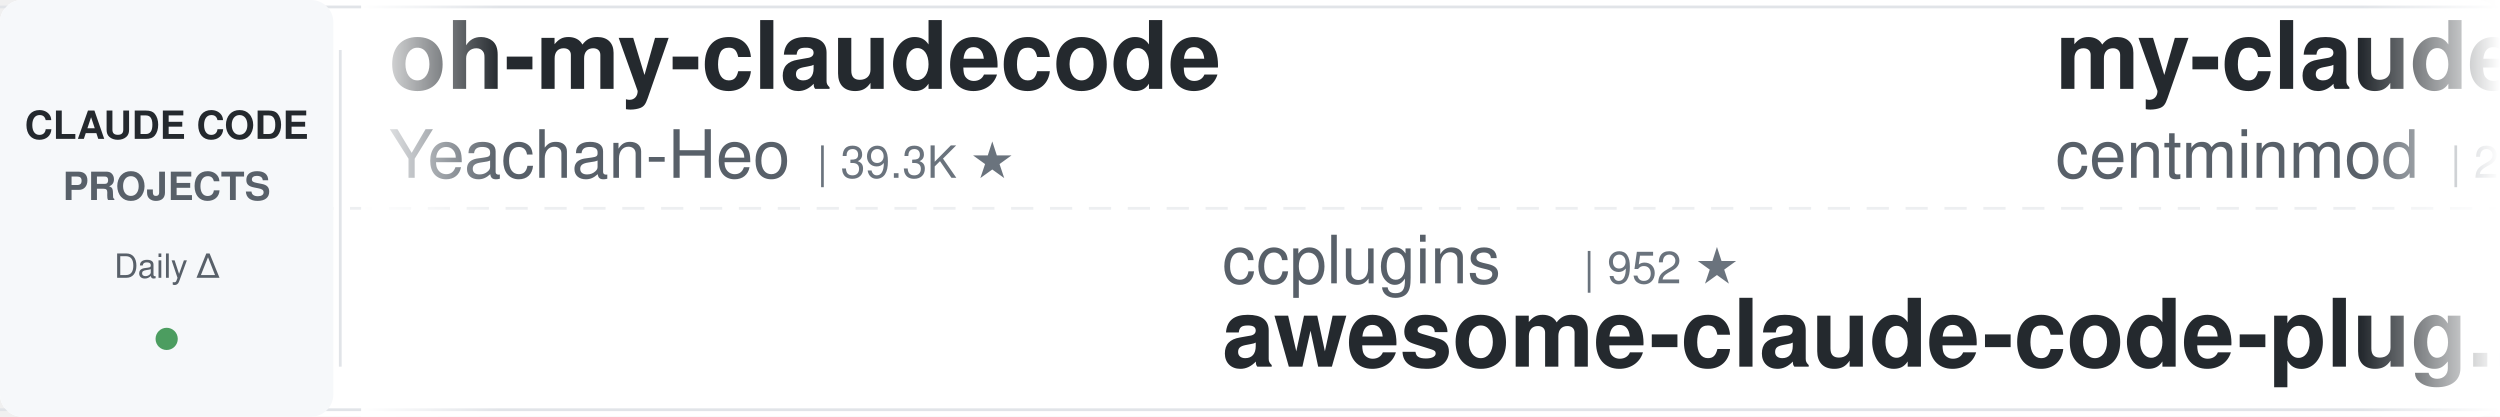
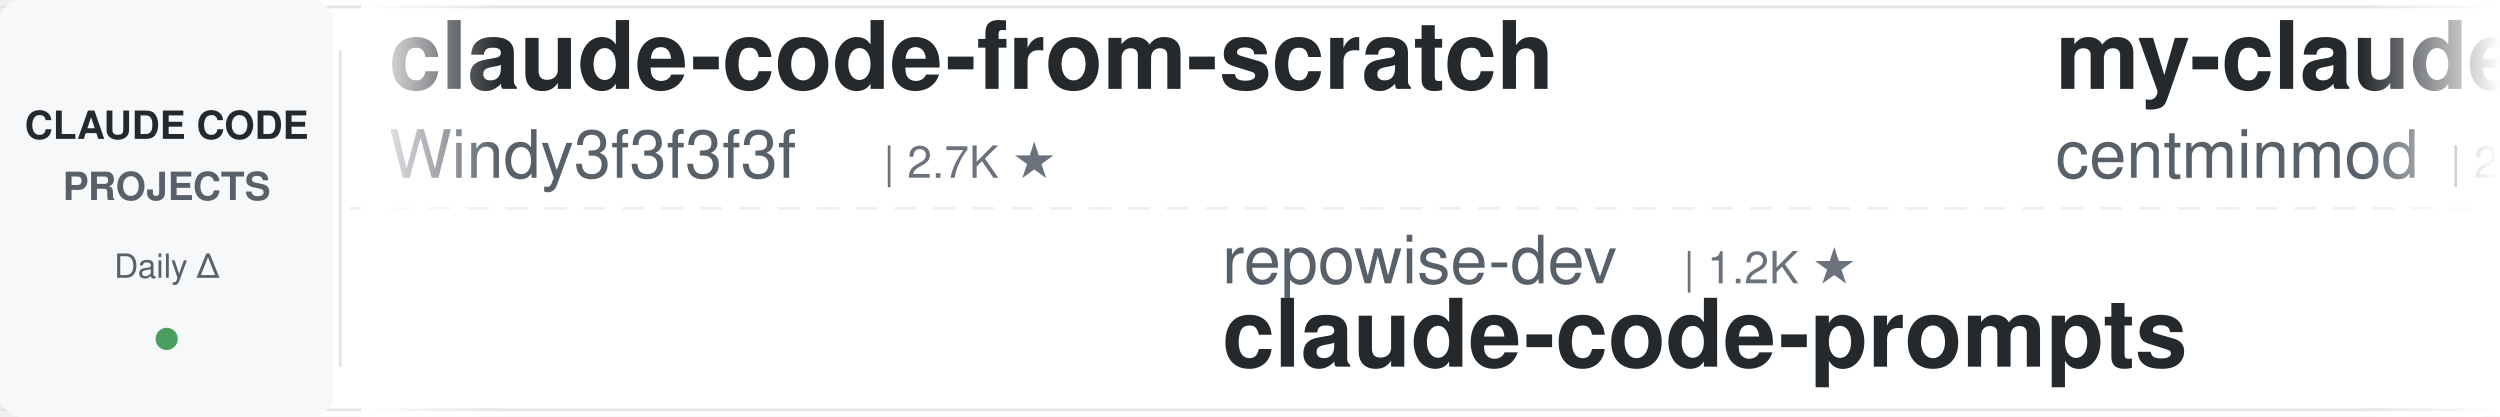
<svg xmlns="http://www.w3.org/2000/svg" width="900" height="150">
  <defs>
    <linearGradient id="leftFade" x1="0%" y1="0%" x2="100%" y2="0%">
      <stop offset="0%" style="stop-color:#ffffff;stop-opacity:1" />
      <stop offset="100%" style="stop-color:#ffffff;stop-opacity:0" />
    </linearGradient>
    <linearGradient id="rightFade" x1="0%" y1="0%" x2="100%" y2="0%">
      <stop offset="0%" style="stop-color:#ffffff;stop-opacity:0" />
      <stop offset="100%" style="stop-color:#ffffff;stop-opacity:1" />
    </linearGradient>
  </defs>
  <rect width="900" height="150" fill="#ffffff" rx="8" />
  <rect x="0" y="2" width="900" height="1" fill="#e1e4e8" />
  <rect x="0" y="147" width="900" height="1" fill="#e1e4e8" />
  <line x1="0" y1="75" x2="900" y2="75" stroke="#e1e4e8" stroke-width="1" stroke-dasharray="8 6" opacity="0.6" />
  <rect x="0" y="0" width="120" height="150" fill="#f6f8fa" rx="8" />
  <text x="60" y="50" font-family="-apple-system, BlinkMacSystemFont, 'Segoe UI', Helvetica, Arial, sans-serif" font-size="14" font-weight="600" fill="#24292e" text-anchor="middle">CLAUDE CODE</text>
  <text x="60" y="72" font-family="-apple-system, BlinkMacSystemFont, 'Segoe UI', Helvetica, Arial, sans-serif" font-size="14" font-weight="600" fill="#586069" text-anchor="middle">PROJECTS</text>
  <text x="60" y="100" font-family="-apple-system, BlinkMacSystemFont, 'Segoe UI', Helvetica, Arial, sans-serif" font-size="12" font-weight="500" fill="#586069" text-anchor="middle">Daily Δ</text>
  <circle cx="60" cy="122" r="4" fill="#22863a" opacity="0.8" />
  <rect x="122" y="18" width="1" height="114" fill="#e1e4e8" />
  <clipPath id="tickerClip">
    <rect x="130" y="0" width="770" height="150" />
  </clipPath>
  <g clip-path="url(#tickerClip)">
    <g id="tickerItems">
      <animateTransform attributeName="transform" attributeType="XML" type="translate" from="0 0" to="-3000 0" dur="54s" repeatCount="indefinite" />
      <g transform="translate(0, 0)">
-         <text x="140" y="32" font-family="-apple-system, BlinkMacSystemFont, 'Segoe UI', Helvetica, Arial, sans-serif" font-size="34" font-weight="600" fill="#24292e">oh-my-claudecode</text>
-         <text x="140" y="64" font-family="-apple-system, BlinkMacSystemFont, 'Segoe UI', Helvetica, Arial, sans-serif" font-size="24" font-weight="400" fill="#586069">Yeachan-Heo</text>
-         <text x="294" y="64" font-family="-apple-system, BlinkMacSystemFont, 'Segoe UI', Helvetica, Arial, sans-serif" font-size="16" font-weight="500" fill="#6a737d">| 39.3K ★</text>
+         <text x="140" y="32" font-family="-apple-system, BlinkMacSystemFont, 'Segoe UI', Helvetica, Arial, sans-serif" font-size="34" font-weight="600" fill="#24292e">claude-code-from-scratch</text>
+         <text x="140" y="64" font-family="-apple-system, BlinkMacSystemFont, 'Segoe UI', Helvetica, Arial, sans-serif" font-size="24" font-weight="400" fill="#586069">Windy3f3f3f3f</text>
+         <text x="318" y="64" font-family="-apple-system, BlinkMacSystemFont, 'Segoe UI', Helvetica, Arial, sans-serif" font-size="16" font-weight="500" fill="#6a737d">| 2.7K ★</text>
      </g>
      <g transform="translate(300, 0)">
-         <text x="140" y="102" font-family="-apple-system, BlinkMacSystemFont, 'Segoe UI', Helvetica, Arial, sans-serif" font-size="24" font-weight="400" fill="#586069">ccplugins</text>
-         <text x="270" y="102" font-family="-apple-system, BlinkMacSystemFont, 'Segoe UI', Helvetica, Arial, sans-serif" font-size="16" font-weight="500" fill="#6a737d">| 952 ★</text>
-         <text x="140" y="132" font-family="-apple-system, BlinkMacSystemFont, 'Segoe UI', Helvetica, Arial, sans-serif" font-size="34" font-weight="600" fill="#24292e">awesome-claude-code-plug...</text>
+         <text x="140" y="102" font-family="-apple-system, BlinkMacSystemFont, 'Segoe UI', Helvetica, Arial, sans-serif" font-size="24" font-weight="400" fill="#586069">repowise-dev</text>
+         <text x="306" y="102" font-family="-apple-system, BlinkMacSystemFont, 'Segoe UI', Helvetica, Arial, sans-serif" font-size="16" font-weight="500" fill="#6a737d">| 1.2K ★</text>
+         <text x="140" y="132" font-family="-apple-system, BlinkMacSystemFont, 'Segoe UI', Helvetica, Arial, sans-serif" font-size="34" font-weight="600" fill="#24292e">claude-code-prompts</text>
      </g>
      <g transform="translate(600, 0)">
        <text x="140" y="32" font-family="-apple-system, BlinkMacSystemFont, 'Segoe UI', Helvetica, Arial, sans-serif" font-size="34" font-weight="600" fill="#24292e">my-claude-code-setup</text>
        <text x="140" y="64" font-family="-apple-system, BlinkMacSystemFont, 'Segoe UI', Helvetica, Arial, sans-serif" font-size="24" font-weight="400" fill="#586069">centminmod</text>
        <text x="282" y="64" font-family="-apple-system, BlinkMacSystemFont, 'Segoe UI', Helvetica, Arial, sans-serif" font-size="16" font-weight="500" fill="#6a737d">| 2.6K ★</text>
      </g>
      <g transform="translate(900, 0)">
-         <text x="140" y="102" font-family="-apple-system, BlinkMacSystemFont, 'Segoe UI', Helvetica, Arial, sans-serif" font-size="24" font-weight="400" fill="#586069">FlorianBruniaux</text>
-         <text x="342" y="102" font-family="-apple-system, BlinkMacSystemFont, 'Segoe UI', Helvetica, Arial, sans-serif" font-size="16" font-weight="500" fill="#6a737d">| 6.0K ★</text>
-         <text x="140" y="132" font-family="-apple-system, BlinkMacSystemFont, 'Segoe UI', Helvetica, Arial, sans-serif" font-size="34" font-weight="600" fill="#24292e">claude-code-ultimate-gui...</text>
+         <text x="140" y="102" font-family="-apple-system, BlinkMacSystemFont, 'Segoe UI', Helvetica, Arial, sans-serif" font-size="24" font-weight="400" fill="#586069">anthropics</text>
+         <text x="282" y="102" font-family="-apple-system, BlinkMacSystemFont, 'Segoe UI', Helvetica, Arial, sans-serif" font-size="16" font-weight="500" fill="#6a737d">| 8.9K ★</text>
+         <text x="140" y="132" font-family="-apple-system, BlinkMacSystemFont, 'Segoe UI', Helvetica, Arial, sans-serif" font-size="34" font-weight="600" fill="#24292e">claude-code-action</text>
      </g>
      <g transform="translate(1200, 0)">
-         <text x="140" y="32" font-family="-apple-system, BlinkMacSystemFont, 'Segoe UI', Helvetica, Arial, sans-serif" font-size="34" font-weight="600" fill="#24292e">Open-ClaudeCode</text>
-         <text x="140" y="64" font-family="-apple-system, BlinkMacSystemFont, 'Segoe UI', Helvetica, Arial, sans-serif" font-size="24" font-weight="400" fill="#586069">LING71671</text>
-         <text x="270" y="64" font-family="-apple-system, BlinkMacSystemFont, 'Segoe UI', Helvetica, Arial, sans-serif" font-size="16" font-weight="500" fill="#6a737d">| 958 ★</text>
+         <text x="140" y="32" font-family="-apple-system, BlinkMacSystemFont, 'Segoe UI', Helvetica, Arial, sans-serif" font-size="34" font-weight="600" fill="#24292e">skills</text>
+         <text x="140" y="64" font-family="-apple-system, BlinkMacSystemFont, 'Segoe UI', Helvetica, Arial, sans-serif" font-size="24" font-weight="400" fill="#586069">anthropics</text>
+         <text x="282" y="64" font-family="-apple-system, BlinkMacSystemFont, 'Segoe UI', Helvetica, Arial, sans-serif" font-size="16" font-weight="500" fill="#6a737d">| 177.9K ★</text>
      </g>
      <g transform="translate(1500, 0)">
-         <text x="140" y="102" font-family="-apple-system, BlinkMacSystemFont, 'Segoe UI', Helvetica, Arial, sans-serif" font-size="24" font-weight="400" fill="#586069">anthropics</text>
-         <text x="282" y="102" font-family="-apple-system, BlinkMacSystemFont, 'Segoe UI', Helvetica, Arial, sans-serif" font-size="16" font-weight="500" fill="#6a737d">| 177.9K ★</text>
-         <text x="140" y="132" font-family="-apple-system, BlinkMacSystemFont, 'Segoe UI', Helvetica, Arial, sans-serif" font-size="34" font-weight="600" fill="#24292e">skills</text>
+         <text x="140" y="102" font-family="-apple-system, BlinkMacSystemFont, 'Segoe UI', Helvetica, Arial, sans-serif" font-size="24" font-weight="400" fill="#586069">AICoderTudou</text>
+         <text x="306" y="102" font-family="-apple-system, BlinkMacSystemFont, 'Segoe UI', Helvetica, Arial, sans-serif" font-size="16" font-weight="500" fill="#6a737d">| 494 ★</text>
+         <text x="140" y="132" font-family="-apple-system, BlinkMacSystemFont, 'Segoe UI', Helvetica, Arial, sans-serif" font-size="34" font-weight="600" fill="#24292e">claude-code-tudou</text>
      </g>
      <g transform="translate(1800, 0)">
-         <text x="140" y="32" font-family="-apple-system, BlinkMacSystemFont, 'Segoe UI', Helvetica, Arial, sans-serif" font-size="34" font-weight="600" fill="#24292e">claude-code-proxy</text>
-         <text x="140" y="64" font-family="-apple-system, BlinkMacSystemFont, 'Segoe UI', Helvetica, Arial, sans-serif" font-size="24" font-weight="400" fill="#586069">fuergaosi233</text>
-         <text x="306" y="64" font-family="-apple-system, BlinkMacSystemFont, 'Segoe UI', Helvetica, Arial, sans-serif" font-size="16" font-weight="500" fill="#6a737d">| 2.8K ★</text>
+         <text x="140" y="32" font-family="-apple-system, BlinkMacSystemFont, 'Segoe UI', Helvetica, Arial, sans-serif" font-size="34" font-weight="600" fill="#24292e">edmunds-claude-code</text>
+         <text x="140" y="64" font-family="-apple-system, BlinkMacSystemFont, 'Segoe UI', Helvetica, Arial, sans-serif" font-size="24" font-weight="400" fill="#586069">edmund-io</text>
+         <text x="270" y="64" font-family="-apple-system, BlinkMacSystemFont, 'Segoe UI', Helvetica, Arial, sans-serif" font-size="16" font-weight="500" fill="#6a737d">| 1.5K ★</text>
      </g>
      <g transform="translate(2100, 0)">
-         <text x="140" y="102" font-family="-apple-system, BlinkMacSystemFont, 'Segoe UI', Helvetica, Arial, sans-serif" font-size="24" font-weight="400" fill="#586069">disler</text>
-         <text x="234" y="102" font-family="-apple-system, BlinkMacSystemFont, 'Segoe UI', Helvetica, Arial, sans-serif" font-size="16" font-weight="500" fill="#6a737d">| 1.7K ★</text>
-         <text x="140" y="132" font-family="-apple-system, BlinkMacSystemFont, 'Segoe UI', Helvetica, Arial, sans-serif" font-size="34" font-weight="600" fill="#24292e">pi-vs-claude-code</text>
+         <text x="140" y="102" font-family="-apple-system, BlinkMacSystemFont, 'Segoe UI', Helvetica, Arial, sans-serif" font-size="24" font-weight="400" fill="#586069">kodu-ai</text>
+         <text x="246" y="102" font-family="-apple-system, BlinkMacSystemFont, 'Segoe UI', Helvetica, Arial, sans-serif" font-size="16" font-weight="500" fill="#6a737d">| 5.2K ★</text>
+         <text x="140" y="132" font-family="-apple-system, BlinkMacSystemFont, 'Segoe UI', Helvetica, Arial, sans-serif" font-size="34" font-weight="600" fill="#24292e">claude-coder</text>
      </g>
      <g transform="translate(2400, 0)">
-         <text x="140" y="32" font-family="-apple-system, BlinkMacSystemFont, 'Segoe UI', Helvetica, Arial, sans-serif" font-size="34" font-weight="600" fill="#24292e">awesome-claude-code</text>
-         <text x="140" y="64" font-family="-apple-system, BlinkMacSystemFont, 'Segoe UI', Helvetica, Arial, sans-serif" font-size="24" font-weight="400" fill="#586069">jqueryscript</text>
-         <text x="306" y="64" font-family="-apple-system, BlinkMacSystemFont, 'Segoe UI', Helvetica, Arial, sans-serif" font-size="16" font-weight="500" fill="#6a737d">| 518 ★</text>
+         <text x="140" y="32" font-family="-apple-system, BlinkMacSystemFont, 'Segoe UI', Helvetica, Arial, sans-serif" font-size="34" font-weight="600" fill="#24292e">claude-code-analysis</text>
+         <text x="140" y="64" font-family="-apple-system, BlinkMacSystemFont, 'Segoe UI', Helvetica, Arial, sans-serif" font-size="24" font-weight="400" fill="#586069">liuup</text>
+         <text x="222" y="64" font-family="-apple-system, BlinkMacSystemFont, 'Segoe UI', Helvetica, Arial, sans-serif" font-size="16" font-weight="500" fill="#6a737d">| 4.0K ★</text>
      </g>
      <g transform="translate(2700, 0)">
-         <text x="140" y="102" font-family="-apple-system, BlinkMacSystemFont, 'Segoe UI', Helvetica, Arial, sans-serif" font-size="24" font-weight="400" fill="#586069">davila7</text>
-         <text x="246" y="102" font-family="-apple-system, BlinkMacSystemFont, 'Segoe UI', Helvetica, Arial, sans-serif" font-size="16" font-weight="500" fill="#6a737d">| 31.6K ★</text>
-         <text x="140" y="132" font-family="-apple-system, BlinkMacSystemFont, 'Segoe UI', Helvetica, Arial, sans-serif" font-size="34" font-weight="600" fill="#24292e">claude-code-templates</text>
+         <text x="140" y="102" font-family="-apple-system, BlinkMacSystemFont, 'Segoe UI', Helvetica, Arial, sans-serif" font-size="24" font-weight="400" fill="#586069">anthropics</text>
+         <text x="282" y="102" font-family="-apple-system, BlinkMacSystemFont, 'Segoe UI', Helvetica, Arial, sans-serif" font-size="16" font-weight="500" fill="#6a737d">| 6.3K ★</text>
+         <text x="140" y="132" font-family="-apple-system, BlinkMacSystemFont, 'Segoe UI', Helvetica, Arial, sans-serif" font-size="34" font-weight="600" fill="#24292e">claude-code-security-rev...</text>
      </g>
      <g transform="translate(3000, 0)">
-         <text x="140" y="32" font-family="-apple-system, BlinkMacSystemFont, 'Segoe UI', Helvetica, Arial, sans-serif" font-size="34" font-weight="600" fill="#24292e">oh-my-claudecode</text>
-         <text x="140" y="64" font-family="-apple-system, BlinkMacSystemFont, 'Segoe UI', Helvetica, Arial, sans-serif" font-size="24" font-weight="400" fill="#586069">Yeachan-Heo</text>
-         <text x="294" y="64" font-family="-apple-system, BlinkMacSystemFont, 'Segoe UI', Helvetica, Arial, sans-serif" font-size="16" font-weight="500" fill="#6a737d">| 39.3K ★</text>
+         <text x="140" y="32" font-family="-apple-system, BlinkMacSystemFont, 'Segoe UI', Helvetica, Arial, sans-serif" font-size="34" font-weight="600" fill="#24292e">claude-code-from-scratch</text>
+         <text x="140" y="64" font-family="-apple-system, BlinkMacSystemFont, 'Segoe UI', Helvetica, Arial, sans-serif" font-size="24" font-weight="400" fill="#586069">Windy3f3f3f3f</text>
+         <text x="318" y="64" font-family="-apple-system, BlinkMacSystemFont, 'Segoe UI', Helvetica, Arial, sans-serif" font-size="16" font-weight="500" fill="#6a737d">| 2.7K ★</text>
      </g>
      <g transform="translate(3300, 0)">
-         <text x="140" y="102" font-family="-apple-system, BlinkMacSystemFont, 'Segoe UI', Helvetica, Arial, sans-serif" font-size="24" font-weight="400" fill="#586069">ccplugins</text>
-         <text x="270" y="102" font-family="-apple-system, BlinkMacSystemFont, 'Segoe UI', Helvetica, Arial, sans-serif" font-size="16" font-weight="500" fill="#6a737d">| 952 ★</text>
-         <text x="140" y="132" font-family="-apple-system, BlinkMacSystemFont, 'Segoe UI', Helvetica, Arial, sans-serif" font-size="34" font-weight="600" fill="#24292e">awesome-claude-code-plug...</text>
+         <text x="140" y="102" font-family="-apple-system, BlinkMacSystemFont, 'Segoe UI', Helvetica, Arial, sans-serif" font-size="24" font-weight="400" fill="#586069">repowise-dev</text>
+         <text x="306" y="102" font-family="-apple-system, BlinkMacSystemFont, 'Segoe UI', Helvetica, Arial, sans-serif" font-size="16" font-weight="500" fill="#6a737d">| 1.2K ★</text>
+         <text x="140" y="132" font-family="-apple-system, BlinkMacSystemFont, 'Segoe UI', Helvetica, Arial, sans-serif" font-size="34" font-weight="600" fill="#24292e">claude-code-prompts</text>
      </g>
      <g transform="translate(3600, 0)">
        <text x="140" y="32" font-family="-apple-system, BlinkMacSystemFont, 'Segoe UI', Helvetica, Arial, sans-serif" font-size="34" font-weight="600" fill="#24292e">my-claude-code-setup</text>
        <text x="140" y="64" font-family="-apple-system, BlinkMacSystemFont, 'Segoe UI', Helvetica, Arial, sans-serif" font-size="24" font-weight="400" fill="#586069">centminmod</text>
        <text x="282" y="64" font-family="-apple-system, BlinkMacSystemFont, 'Segoe UI', Helvetica, Arial, sans-serif" font-size="16" font-weight="500" fill="#6a737d">| 2.6K ★</text>
      </g>
      <g transform="translate(3900, 0)">
-         <text x="140" y="102" font-family="-apple-system, BlinkMacSystemFont, 'Segoe UI', Helvetica, Arial, sans-serif" font-size="24" font-weight="400" fill="#586069">FlorianBruniaux</text>
-         <text x="342" y="102" font-family="-apple-system, BlinkMacSystemFont, 'Segoe UI', Helvetica, Arial, sans-serif" font-size="16" font-weight="500" fill="#6a737d">| 6.0K ★</text>
-         <text x="140" y="132" font-family="-apple-system, BlinkMacSystemFont, 'Segoe UI', Helvetica, Arial, sans-serif" font-size="34" font-weight="600" fill="#24292e">claude-code-ultimate-gui...</text>
+         <text x="140" y="102" font-family="-apple-system, BlinkMacSystemFont, 'Segoe UI', Helvetica, Arial, sans-serif" font-size="24" font-weight="400" fill="#586069">anthropics</text>
+         <text x="282" y="102" font-family="-apple-system, BlinkMacSystemFont, 'Segoe UI', Helvetica, Arial, sans-serif" font-size="16" font-weight="500" fill="#6a737d">| 8.9K ★</text>
+         <text x="140" y="132" font-family="-apple-system, BlinkMacSystemFont, 'Segoe UI', Helvetica, Arial, sans-serif" font-size="34" font-weight="600" fill="#24292e">claude-code-action</text>
      </g>
    </g>
  </g>
  <rect x="130" y="0" width="50" height="150" fill="url(#leftFade)" />
  <rect x="850" y="0" width="50" height="150" fill="url(#rightFade)" />
</svg>
